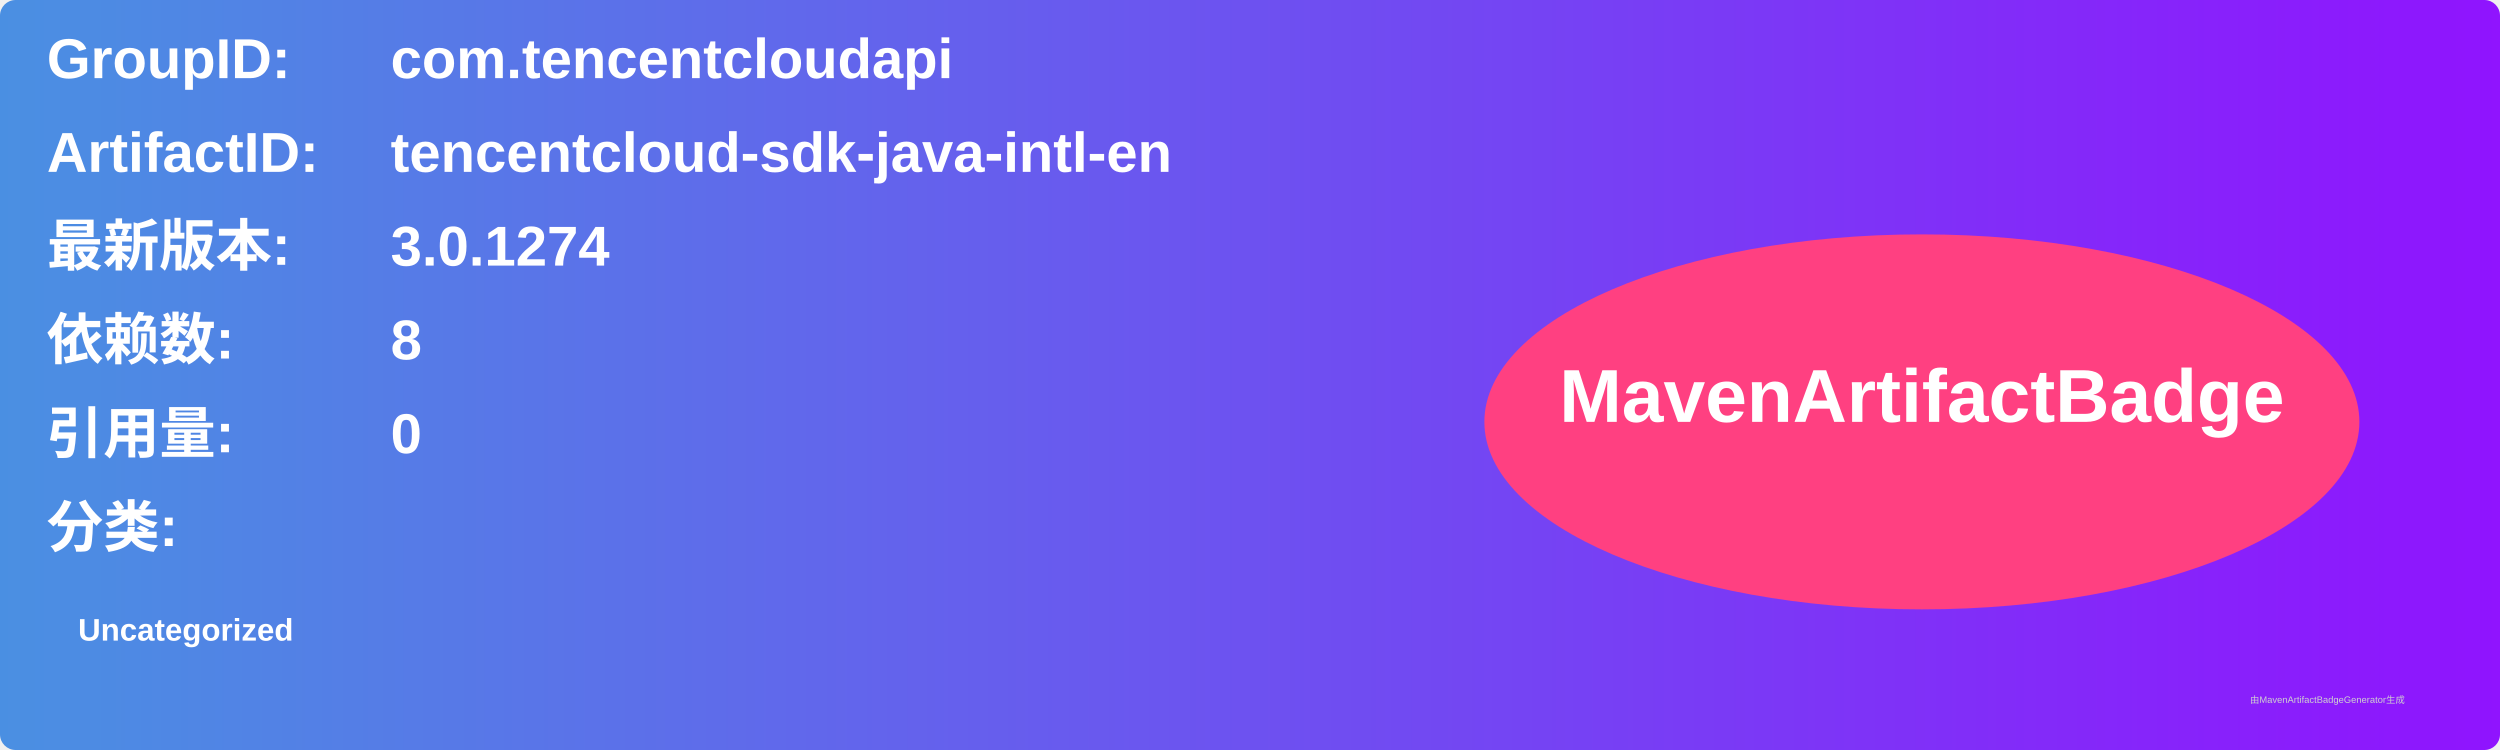
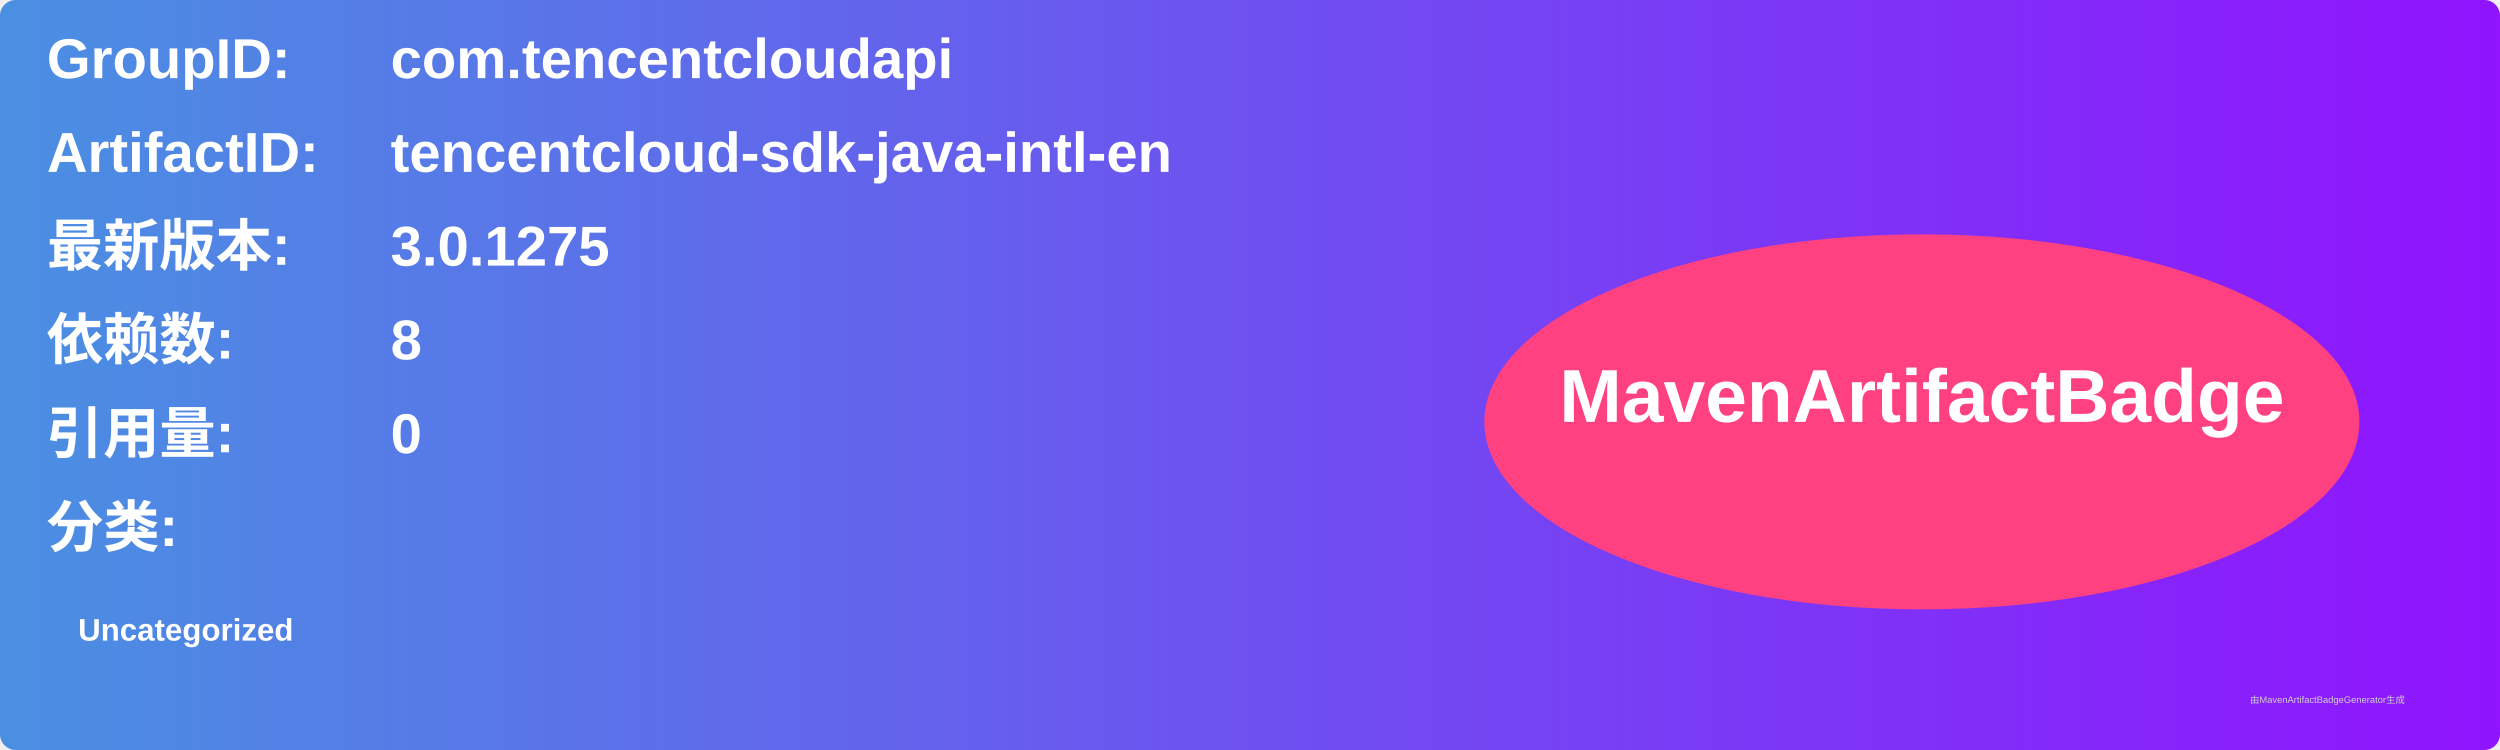
<svg xmlns="http://www.w3.org/2000/svg" width="800" height="240" viewBox="0 0 800 240">
  <linearGradient id="grad" x1="0%" y1="0%" x2="100%" y2="0%">
    <stop offset="0%" stop-color="#4a90e2" />
    <stop offset="100%" stop-color="#9013fe" />
  </linearGradient>
  <rect width="100%" height="100%" rx="5" ry="5" fill="url(#grad)" />
  <g transform="translate(15, 15)">
    <text x="0" y="10" font-family="Arial" font-size="18" fill="white" font-weight="bold" width="260">GroupID:</text>
    <text x="110" y="10" font-family="Arial" font-size="18" fill="white" font-weight="bold" width="460">com.tencentcloudapi</text>
    <text x="0" y="40" font-family="Arial" font-size="18" fill="white" font-weight="bold" width="260">ArtifactID:</text>
    <text x="110" y="40" font-family="Arial" font-size="18" fill="white" font-weight="bold" width="460">tencentcloud-sdk-java-intl-en</text>
    <text x="0" y="70" font-family="Arial" font-size="18" fill="white" font-weight="bold">最新版本:</text>
    <text x="110" y="70" font-family="Arial" font-size="18" fill="white" font-weight="bold">
-       <tspan font-weight="bold">3.0.1274</tspan>
+       <tspan font-weight="bold">3.0.1275</tspan>
    </text>
    <text x="0" y="100" font-family="Arial" font-size="18" fill="white" font-weight="bold">依赖数: </text>
    <text x="110" y="100" font-family="Arial" font-size="18" fill="white">
      <tspan font-weight="bold">8</tspan>
    </text>
    <text x="0" y="130" font-family="Arial" font-size="18" fill="white" font-weight="bold">引用量: </text>
    <text x="110" y="130" font-family="Arial" font-size="18" fill="white">
      <tspan font-weight="bold">0</tspan>
    </text>
    <text x="0" y="160" font-family="Arial" font-size="18" fill="white" font-weight="bold">分类:</text>
    <text x="10" y="190" font-family="Arial" font-size="10" fill="white">
      <tspan font-weight="bold">Uncategorized</tspan>
    </text>
    <ellipse cx="600" cy="120" rx="140" ry="60" fill="#ff4081" />
    <text x="600" y="120" text-anchor="middle" font-family="Arial" font-size="24" fill="white" font-weight="bold">MavenArtifactBadge</text>
  </g>
  <text x="720" y="225" font-family="Arial" font-size="3" fill="#d0d0d0">由MavenArtifactBadgeGenerator生成</text>
</svg>
